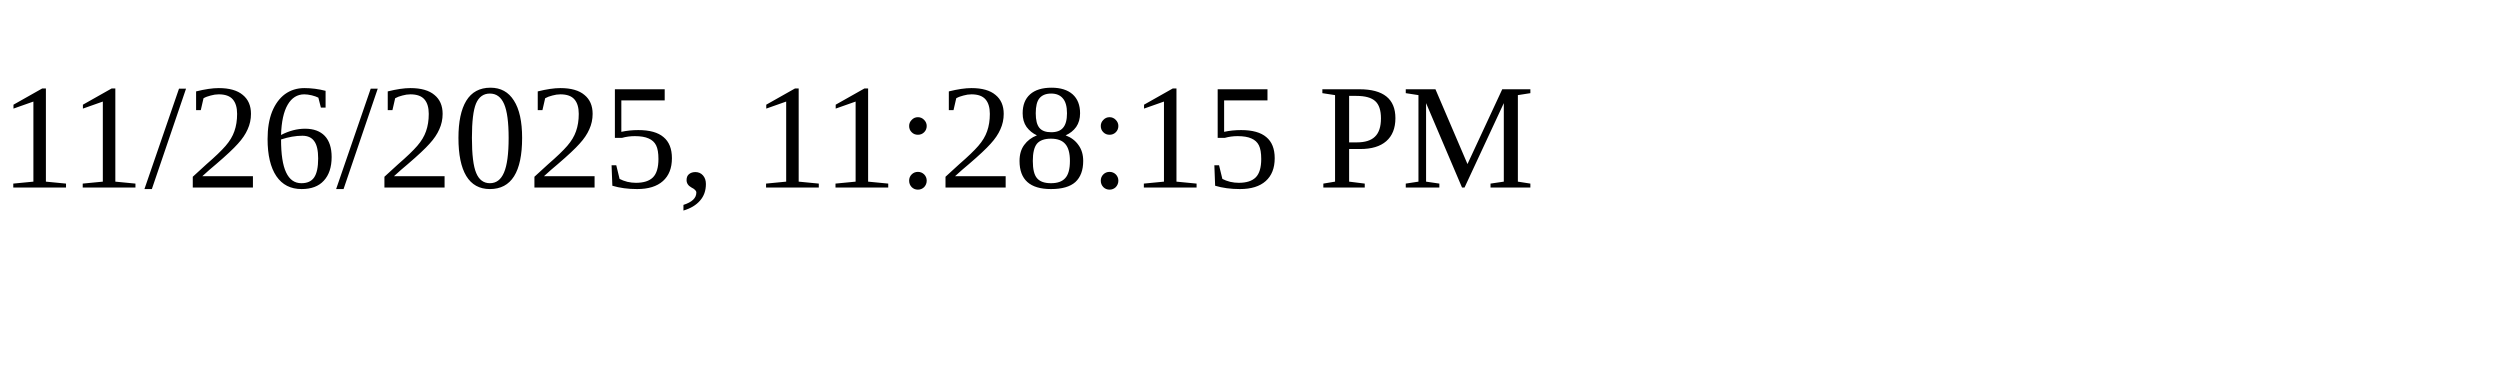
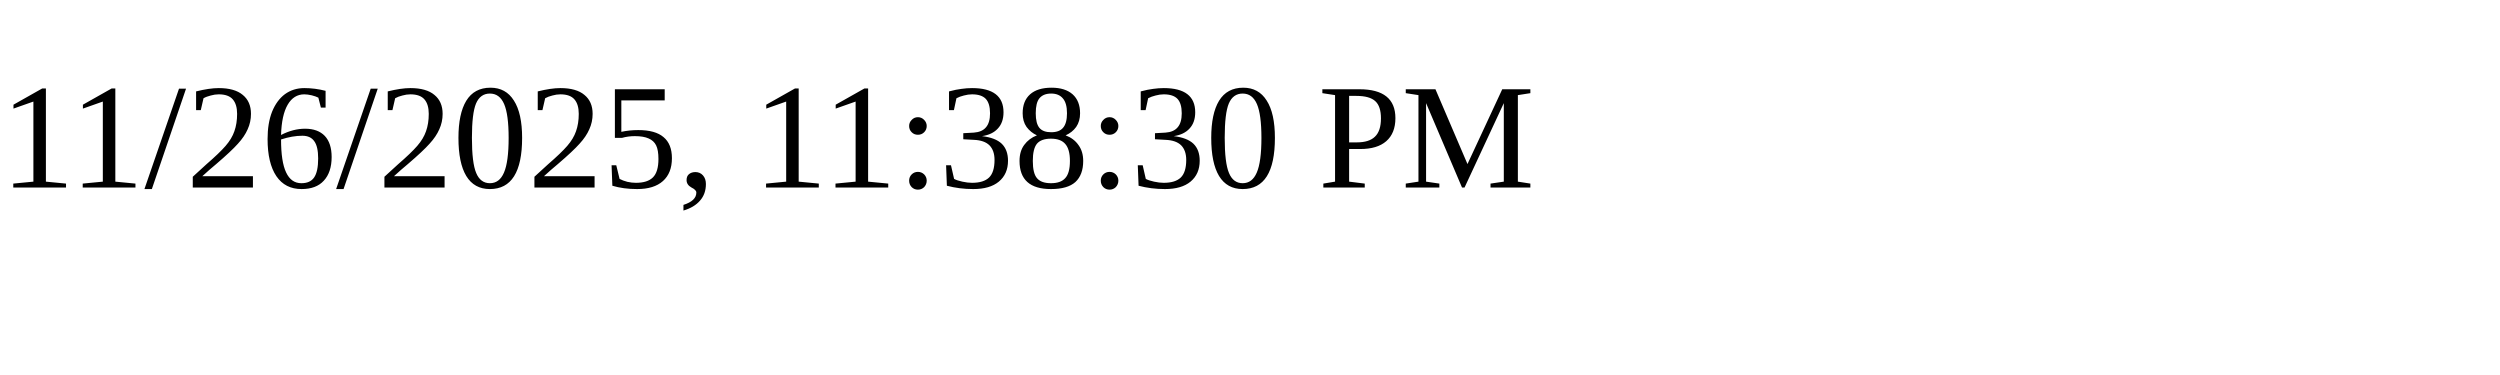
<svg xmlns="http://www.w3.org/2000/svg" height="30" width="200">
-   <text x="0" y="15">11/26/2025, 11:28:15 PM</text>
+   <text x="0" y="15">11/26/2025, 11:38:30 PM</text>
</svg>
